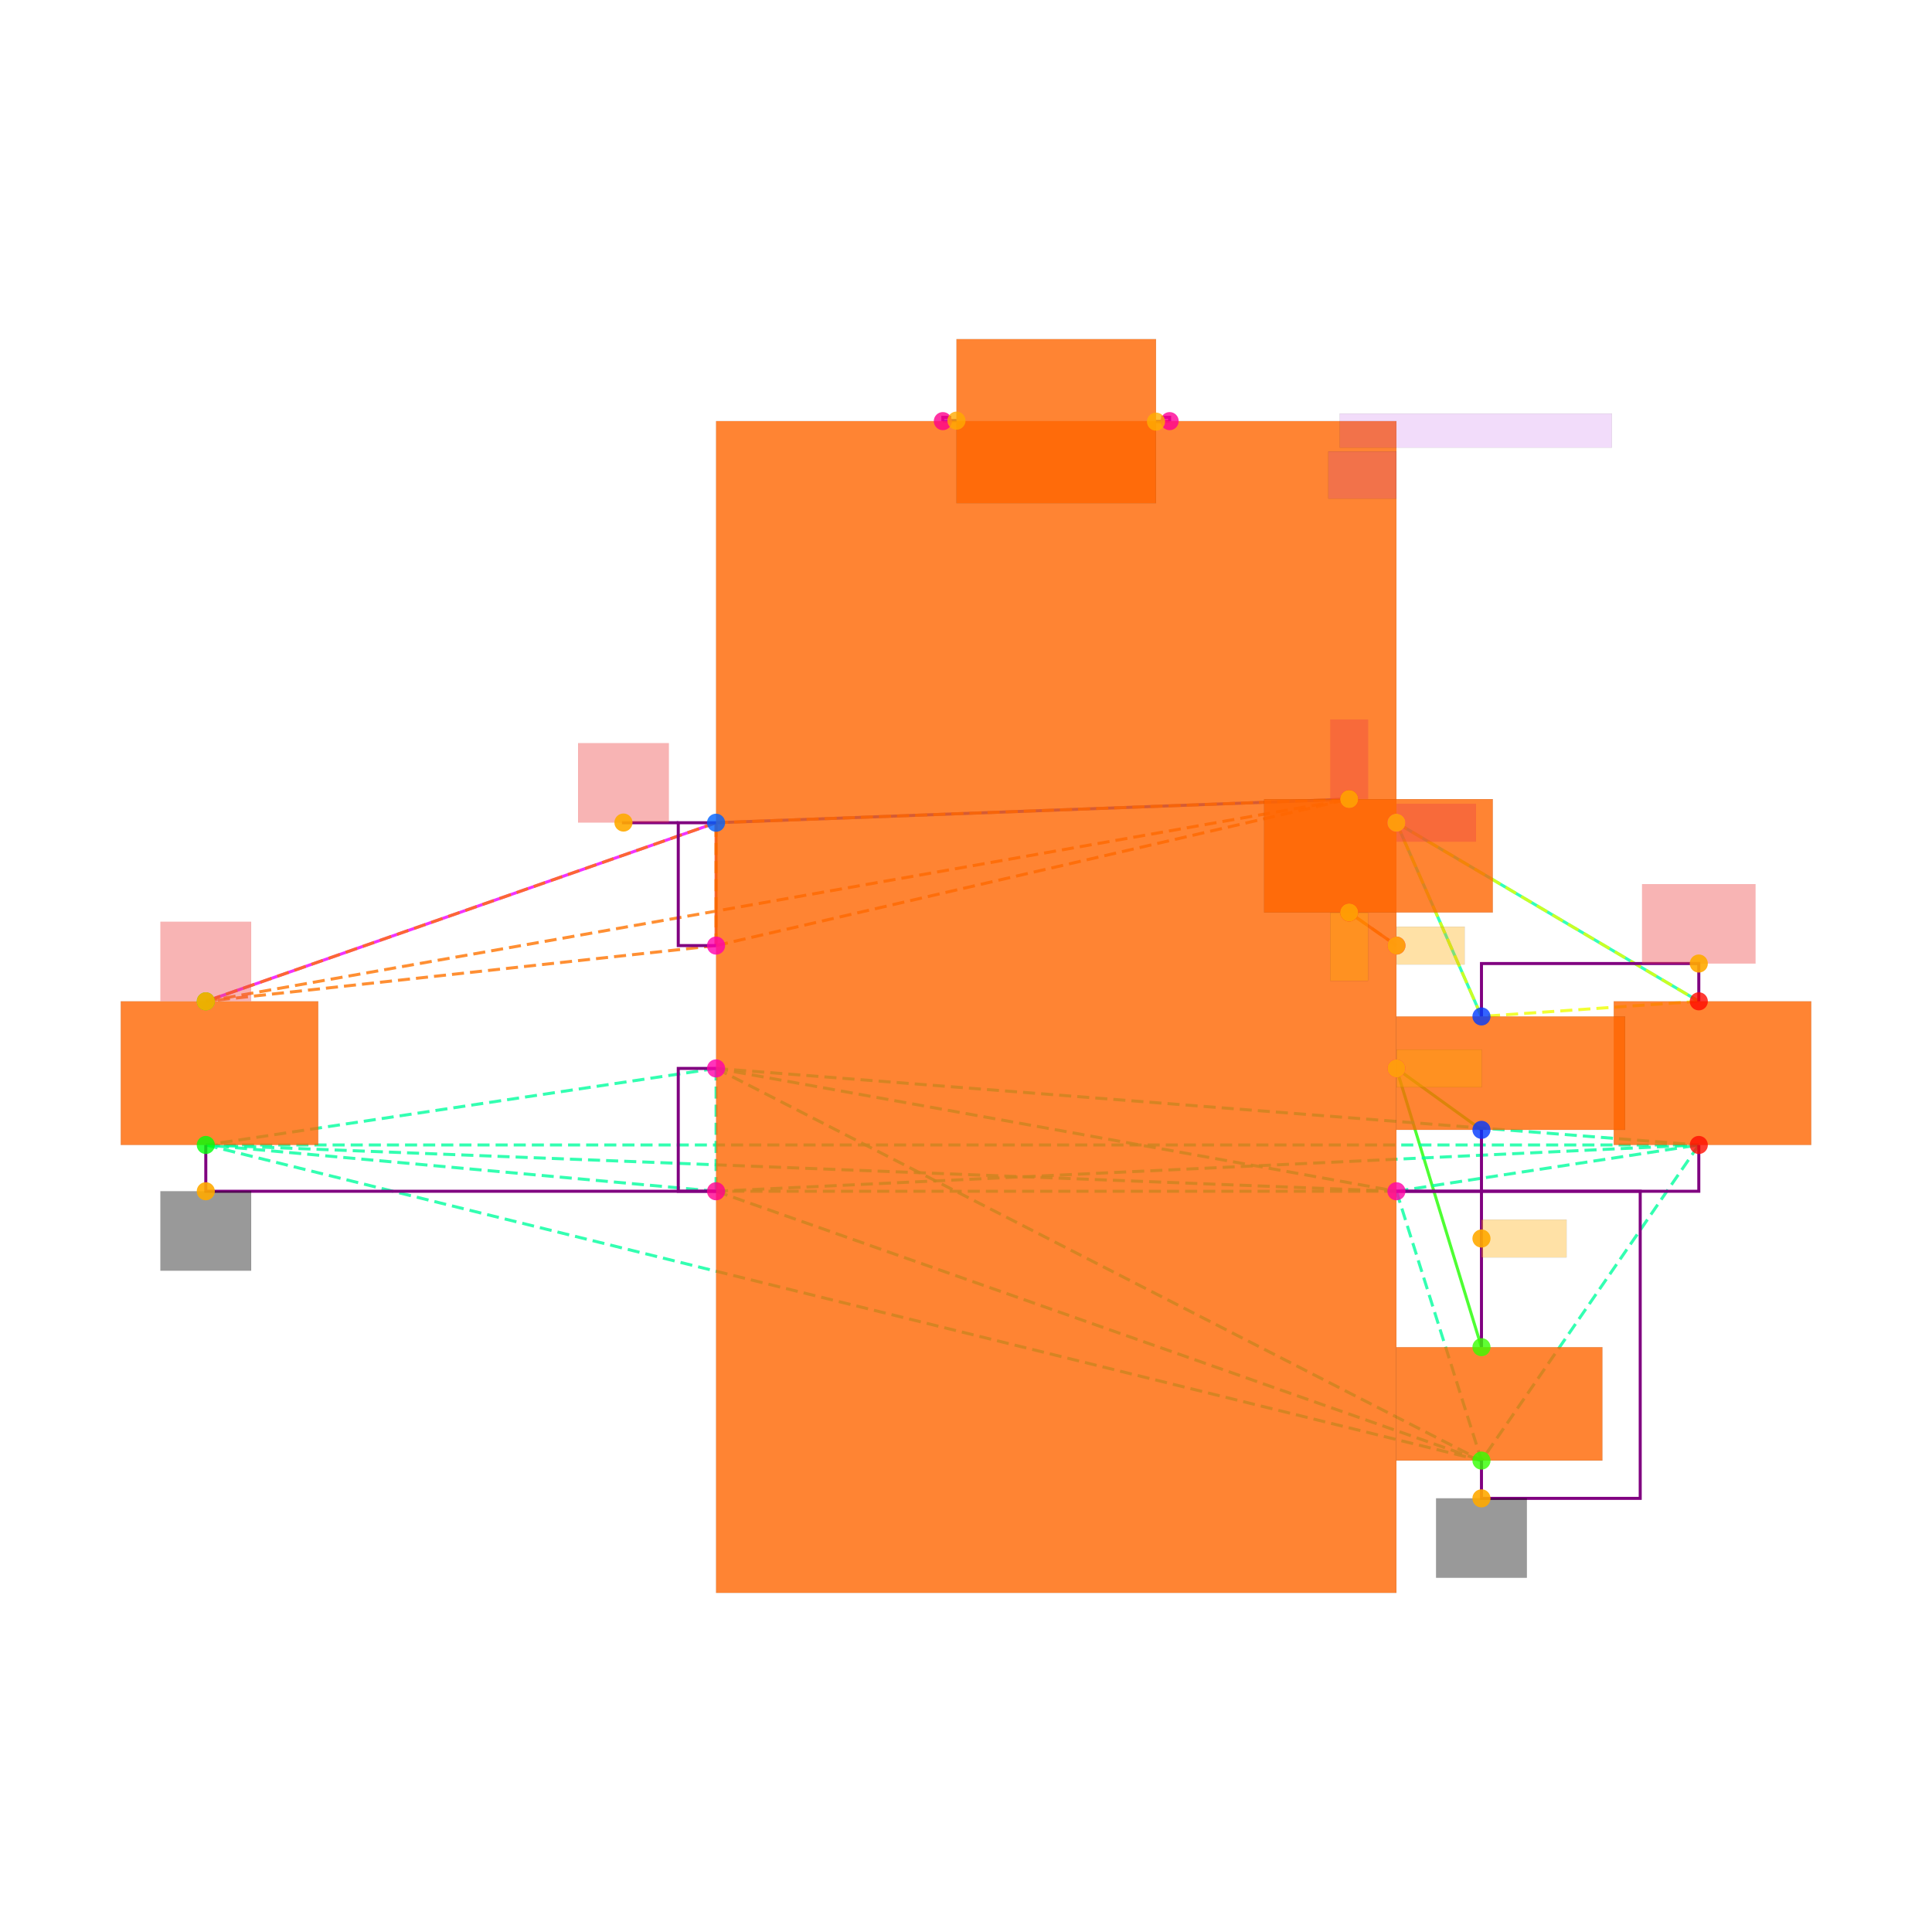
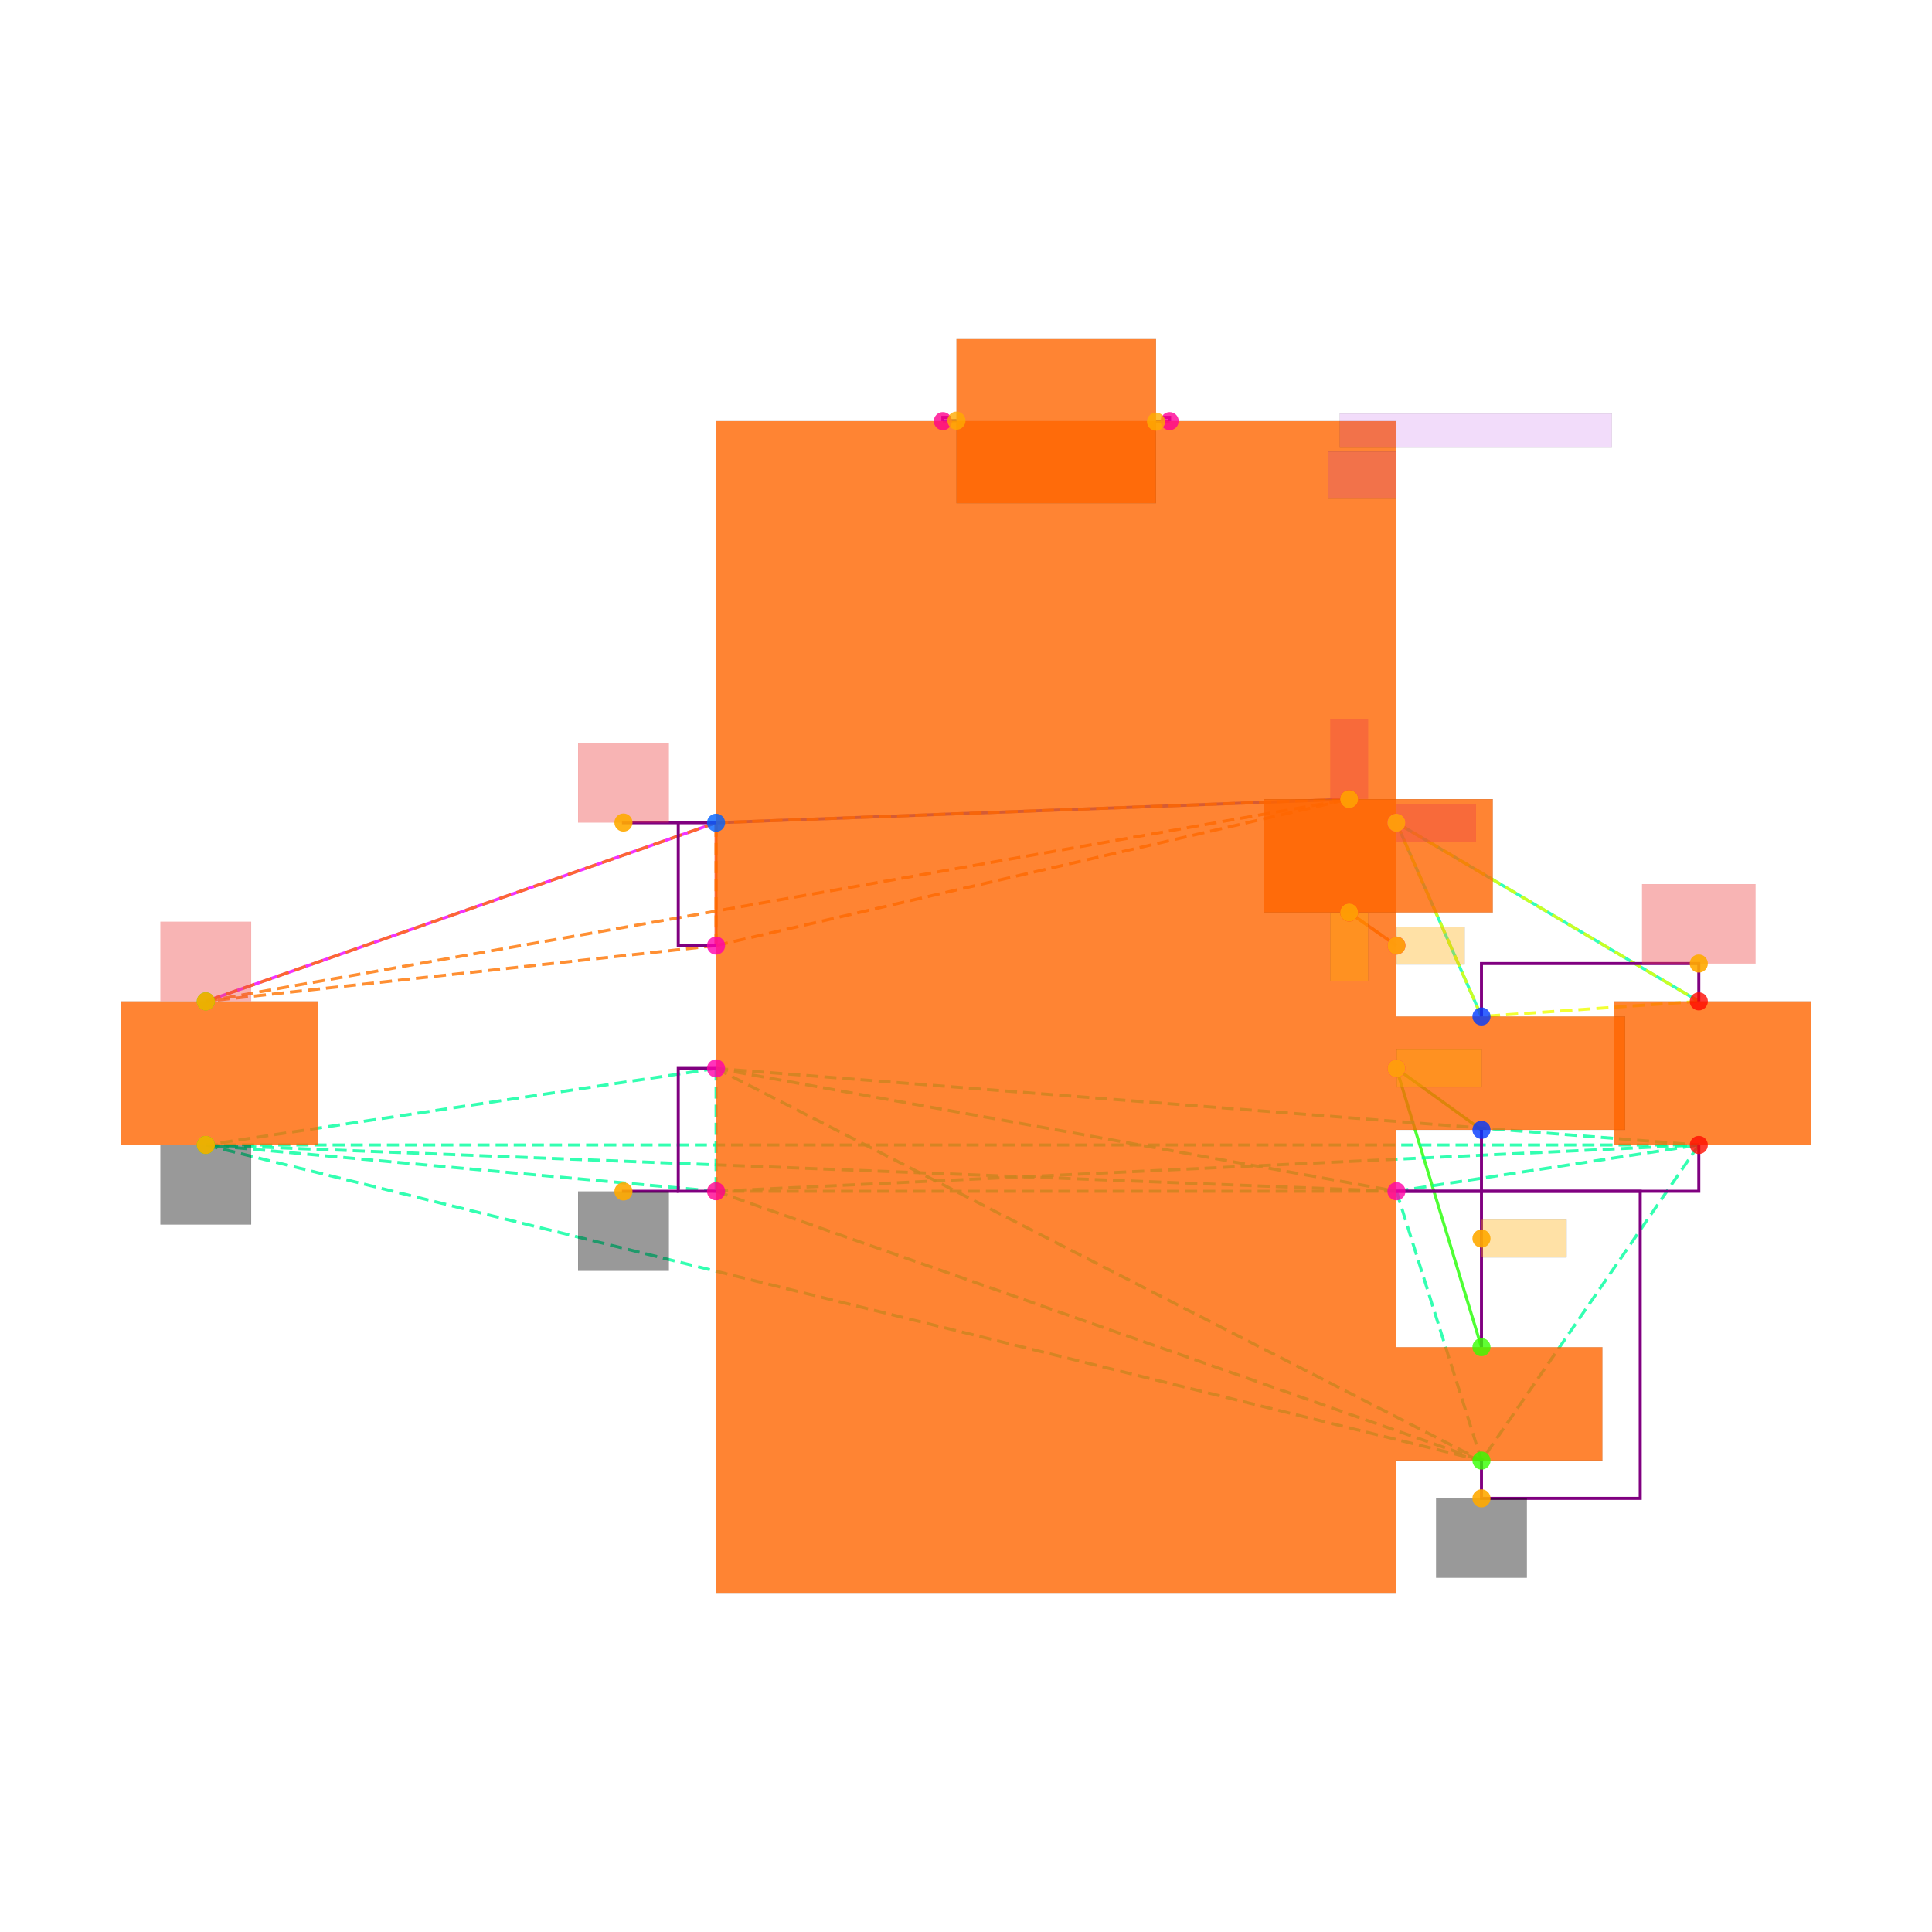
<svg xmlns="http://www.w3.org/2000/svg" width="640" height="640" viewBox="0 0 640 640">
  <rect width="100%" height="100%" fill="white" />
  <g>
    <polyline data-points="-0.6,3.1 -0.5279125,3.10262455" data-type="line" data-label="" points="312.331,139.506 316.844,139.342" fill="none" stroke="hsl(232, 100%, 50%, 0.8)" stroke-width="1px" />
  </g>
  <g>
    <polyline data-points="0.6,3.1 0.5279125,3.0973754500000004" data-type="line" data-label="" points="387.457,139.506 382.944,139.671" fill="none" stroke="hsl(0, 100%, 50%, 0.8)" stroke-width="1px" />
  </g>
  <g>
    <polyline data-points="-1.7999999999999998,0.975 -4.5,0.030000000000000027" data-type="line" data-label="" points="237.205,272.541 68.172,331.703" fill="none" stroke="hsl(296, 100%, 50%, 0.8)" stroke-width="1px" />
  </g>
  <g>
    <polyline data-points="-1.7999999999999998,0.975 -1.7999999999999998,0.32499999999999996" data-type="line" data-label="" points="237.205,272.541 237.205,313.235" fill="none" stroke="hsl(16, 100%, 50%, 0.8)" stroke-width="1px" />
  </g>
  <g>
    <polyline data-points="-1.7999999999999998,0.975 1.55,1.1" data-type="line" data-label="" points="237.205,272.541 446.931,264.716" fill="none" stroke="hsl(240, 100%, 50%, 0.8)" stroke-width="1px" />
  </g>
  <g>
    <polyline data-points="1.7999999999999998,0.975 3.4,0.030000000000000027" data-type="line" data-label="" points="462.582,272.541 562.75,331.703" fill="none" stroke="hsl(160, 100%, 50%, 0.8)" stroke-width="1px" />
  </g>
  <g>
    <polyline data-points="1.7999999999999998,0.975 2.25,-0.04999999999999999" data-type="line" data-label="" points="462.582,272.541 490.755,336.711" fill="none" stroke="hsl(160, 100%, 50%, 0.8)" stroke-width="1px" />
  </g>
  <g>
    <polyline data-points="1.7999999999999998,0.32500000000000007 1.55,0.5" data-type="line" data-label="" points="462.582,313.235 446.931,302.279" fill="none" stroke="hsl(24, 100%, 50%, 0.8)" stroke-width="1px" />
  </g>
  <g>
    <polyline data-points="1.7999999999999998,-0.32499999999999996 2.25,-0.6499999999999999" data-type="line" data-label="" points="462.582,353.928 490.755,374.274" fill="none" stroke="hsl(112, 100%, 50%, 0.8)" stroke-width="1px" />
  </g>
  <g>
    <polyline data-points="1.7999999999999998,-0.32499999999999996 2.25,-1.7999999999999998" data-type="line" data-label="" points="462.582,353.928 490.755,446.27" fill="none" stroke="hsl(112, 100%, 50%, 0.8)" stroke-width="1px" />
  </g>
  <g>
    <polyline data-points="-1.7999999999999998,0.32499999999999996 -1.7999999999999998,0.975" data-type="line" data-label="" points="237.205,313.235 237.205,272.541" fill="none" stroke="hsl(27, 100%, 50%, 0.8)" stroke-width="1px" stroke-dasharray="4 2" />
  </g>
  <g>
    <polyline data-points="-1.7999999999999998,0.32499999999999996 -4.5,0.030000000000000027" data-type="line" data-label="" points="237.205,313.235 68.172,331.703" fill="none" stroke="hsl(27, 100%, 50%, 0.8)" stroke-width="1px" stroke-dasharray="4 2" />
  </g>
  <g>
    <polyline data-points="-1.7999999999999998,0.32499999999999996 1.55,1.1" data-type="line" data-label="" points="237.205,313.235 446.931,264.716" fill="none" stroke="hsl(27, 100%, 50%, 0.8)" stroke-width="1px" stroke-dasharray="4 2" />
  </g>
  <g>
    <polyline data-points="-1.7999999999999998,0.975 -4.5,0.030000000000000027" data-type="line" data-label="" points="237.205,272.541 68.172,331.703" fill="none" stroke="hsl(27, 100%, 50%, 0.8)" stroke-width="1px" stroke-dasharray="4 2" />
  </g>
  <g>
    <polyline data-points="-1.7999999999999998,0.975 1.55,1.1" data-type="line" data-label="" points="237.205,272.541 446.931,264.716" fill="none" stroke="hsl(27, 100%, 50%, 0.8)" stroke-width="1px" stroke-dasharray="4 2" />
  </g>
  <g>
    <polyline data-points="-4.5,0.030000000000000027 1.55,1.1" data-type="line" data-label="" points="68.172,331.703 446.931,264.716" fill="none" stroke="hsl(27, 100%, 50%, 0.8)" stroke-width="1px" stroke-dasharray="4 2" />
  </g>
  <g>
    <polyline data-points="-1.7999999999999998,-0.32500000000000007 1.7999999999999998,-0.975" data-type="line" data-label="" points="237.205,353.928 462.582,394.621" fill="none" stroke="hsl(157, 100%, 50%, 0.8)" stroke-width="1px" stroke-dasharray="4 2" />
  </g>
  <g>
    <polyline data-points="-1.7999999999999998,-0.32500000000000007 -1.7999999999999998,-0.975" data-type="line" data-label="" points="237.205,353.928 237.205,394.621" fill="none" stroke="hsl(157, 100%, 50%, 0.8)" stroke-width="1px" stroke-dasharray="4 2" />
  </g>
  <g>
    <polyline data-points="-1.7999999999999998,-0.32500000000000007 -4.5,-0.73" data-type="line" data-label="" points="237.205,353.928 68.172,379.283" fill="none" stroke="hsl(157, 100%, 50%, 0.8)" stroke-width="1px" stroke-dasharray="4 2" />
  </g>
  <g>
    <polyline data-points="-1.7999999999999998,-0.32500000000000007 3.4,-0.73" data-type="line" data-label="" points="237.205,353.928 562.75,379.283" fill="none" stroke="hsl(157, 100%, 50%, 0.8)" stroke-width="1px" stroke-dasharray="4 2" />
  </g>
  <g>
    <polyline data-points="-1.7999999999999998,-0.32500000000000007 2.25,-2.4000000000000004" data-type="line" data-label="" points="237.205,353.928 490.755,483.833" fill="none" stroke="hsl(157, 100%, 50%, 0.8)" stroke-width="1px" stroke-dasharray="4 2" />
  </g>
  <g>
    <polyline data-points="1.7999999999999998,-0.975 -1.7999999999999998,-0.975" data-type="line" data-label="" points="462.582,394.621 237.205,394.621" fill="none" stroke="hsl(157, 100%, 50%, 0.8)" stroke-width="1px" stroke-dasharray="4 2" />
  </g>
  <g>
    <polyline data-points="1.7999999999999998,-0.975 -4.5,-0.73" data-type="line" data-label="" points="462.582,394.621 68.172,379.283" fill="none" stroke="hsl(157, 100%, 50%, 0.8)" stroke-width="1px" stroke-dasharray="4 2" />
  </g>
  <g>
    <polyline data-points="1.7999999999999998,-0.975 3.4,-0.73" data-type="line" data-label="" points="462.582,394.621 562.75,379.283" fill="none" stroke="hsl(157, 100%, 50%, 0.8)" stroke-width="1px" stroke-dasharray="4 2" />
  </g>
  <g>
    <polyline data-points="1.7999999999999998,-0.975 2.25,-2.4000000000000004" data-type="line" data-label="" points="462.582,394.621 490.755,483.833" fill="none" stroke="hsl(157, 100%, 50%, 0.8)" stroke-width="1px" stroke-dasharray="4 2" />
  </g>
  <g>
    <polyline data-points="-1.7999999999999998,-0.975 -4.5,-0.73" data-type="line" data-label="" points="237.205,394.621 68.172,379.283" fill="none" stroke="hsl(157, 100%, 50%, 0.8)" stroke-width="1px" stroke-dasharray="4 2" />
  </g>
  <g>
    <polyline data-points="-1.7999999999999998,-0.975 3.4,-0.73" data-type="line" data-label="" points="237.205,394.621 562.75,379.283" fill="none" stroke="hsl(157, 100%, 50%, 0.8)" stroke-width="1px" stroke-dasharray="4 2" />
  </g>
  <g>
    <polyline data-points="-1.7999999999999998,-0.975 2.25,-2.4000000000000004" data-type="line" data-label="" points="237.205,394.621 490.755,483.833" fill="none" stroke="hsl(157, 100%, 50%, 0.8)" stroke-width="1px" stroke-dasharray="4 2" />
  </g>
  <g>
    <polyline data-points="-4.5,-0.73 3.4,-0.73" data-type="line" data-label="" points="68.172,379.283 562.75,379.283" fill="none" stroke="hsl(157, 100%, 50%, 0.8)" stroke-width="1px" stroke-dasharray="4 2" />
  </g>
  <g>
    <polyline data-points="-4.5,-0.73 2.25,-2.4000000000000004" data-type="line" data-label="" points="68.172,379.283 490.755,483.833" fill="none" stroke="hsl(157, 100%, 50%, 0.8)" stroke-width="1px" stroke-dasharray="4 2" />
  </g>
  <g>
    <polyline data-points="3.4,-0.73 2.25,-2.4000000000000004" data-type="line" data-label="" points="562.75,379.283 490.755,483.833" fill="none" stroke="hsl(157, 100%, 50%, 0.8)" stroke-width="1px" stroke-dasharray="4 2" />
  </g>
  <g>
    <polyline data-points="1.7999999999999998,0.32500000000000007 1.55,0.5" data-type="line" data-label="" points="462.582,313.235 446.931,302.279" fill="none" stroke="hsl(31, 100%, 50%, 0.8)" stroke-width="1px" stroke-dasharray="4 2" />
  </g>
  <g>
    <polyline data-points="1.7999999999999998,0.975 3.4,0.030000000000000027" data-type="line" data-label="" points="462.582,272.541 562.75,331.703" fill="none" stroke="hsl(64, 100%, 50%, 0.8)" stroke-width="1px" stroke-dasharray="4 2" />
  </g>
  <g>
    <polyline data-points="1.7999999999999998,0.975 2.25,-0.04999999999999999" data-type="line" data-label="" points="462.582,272.541 490.755,336.711" fill="none" stroke="hsl(64, 100%, 50%, 0.8)" stroke-width="1px" stroke-dasharray="4 2" />
  </g>
  <g>
    <polyline data-points="3.4,0.030000000000000027 2.25,-0.04999999999999999" data-type="line" data-label="" points="562.75,331.703 490.755,336.711" fill="none" stroke="hsl(64, 100%, 50%, 0.8)" stroke-width="1px" stroke-dasharray="4 2" />
  </g>
  <g>
    <polyline data-points="-0.6,3.1 -0.6,3.12 -0.5639562499999999,3.12 -0.5639562499999999,3.10262455 -0.5279125,3.10262455" data-type="line" data-label="" points="312.331,139.506 312.331,138.254 314.587,138.254 314.587,139.342 316.844,139.342" fill="none" stroke="purple" stroke-width="1px" />
  </g>
  <g>
    <polyline data-points="0.6,3.1 0.6,3.12 0.5639562499999999,3.12 0.5639562499999999,3.0973754500000004 0.5279125,3.0973754500000004" data-type="line" data-label="" points="387.457,139.506 387.457,138.254 385.2,138.254 385.2,139.671 382.944,139.671" fill="none" stroke="purple" stroke-width="1px" />
  </g>
  <g>
    <polyline data-points="-1.7999999999999998,0.975 -1.9999999999999998,0.975 -1.9999999999999998,0.32499999999999996 -1.7999999999999998,0.32499999999999996" data-type="line" data-label="" points="237.205,272.541 224.684,272.541 224.684,313.235 237.205,313.235" fill="none" stroke="purple" stroke-width="1px" />
  </g>
  <g>
    <polyline data-points="2.25,-0.04999999999999999 2.25,0.23000000000000026 3.4,0.23000000000000026 3.4,0.030000000000000082" data-type="line" data-label="" points="490.755,336.711 490.755,319.182 562.75,319.182 562.75,331.703" fill="none" stroke="purple" stroke-width="1px" />
  </g>
  <g>
    <polyline data-points="2.25,-1.7999999999999998 2.25,-0.6499999999999999" data-type="line" data-label="" points="490.755,446.27 490.755,374.274" fill="none" stroke="purple" stroke-width="1px" />
  </g>
  <g>
    <polyline data-points="1.7999999999999998,-0.975 3.4,-0.975 3.4,-0.73" data-type="line" data-label="" points="462.582,394.621 562.75,394.621 562.75,379.283" fill="none" stroke="purple" stroke-width="1px" />
  </g>
  <g>
    <polyline data-points="2.25,-2.4000000000000004 2.25,-2.6000000000000005 3.0900000000000003,-2.6000000000000005 3.0900000000000003,-0.975 1.7999999999999998,-0.975" data-type="line" data-label="" points="490.755,483.833 490.755,496.354 543.343,496.354 543.343,394.621 462.582,394.621" fill="none" stroke="purple" stroke-width="1px" />
  </g>
  <g>
    <polyline data-points="-1.7999999999999998,-0.975 -1.9999999999999998,-0.975 -1.9999999999999998,-0.32500000000000007 -1.7999999999999998,-0.32500000000000007" data-type="line" data-label="" points="237.205,394.621 224.684,394.621 224.684,353.928 237.205,353.928" fill="none" stroke="purple" stroke-width="1px" />
  </g>
  <g>
-     <polyline data-points="-4.5,-0.73 -4.5,-0.9750000000000001 -1.7999999999999998,-0.9750000000000001" data-type="line" data-label="" points="68.172,379.283 68.172,394.621 237.205,394.621" fill="none" stroke="purple" stroke-width="1px" />
-   </g>
-   <g>
    <polyline data-points="-1.9999999999999998,0.975 -2.2899999999999996,0.975 -2.2899999999999996,0.976" data-type="line" data-label="" points="224.684,272.541 206.529,272.541 206.529,272.479" fill="none" stroke="purple" stroke-width="1px" />
  </g>
  <g>
+     <polyline data-points="-1.9999999999999998,-0.975 -2.2899999999999996,-0.975 -2.2899999999999996,-0.976" data-type="line" data-label="" points="224.684,394.621 206.529,394.621 206.529,394.683" fill="none" stroke="purple" stroke-width="1px" />
+   </g>
+   <g>
    <rect data-type="rect" data-label="schematic_component_0" data-x="0" data-y="0" x="237.205" y="139.506" width="225.377" height="388.15" fill="hsl(24, 100%, 50%, 0.8)" stroke="black" stroke-width="0.016" />
  </g>
  <g>
    <rect data-type="rect" data-label="schematic_component_1" data-x="0" data-y="3.1" x="316.844" y="112.344" width="66.1" height="54.325" fill="hsl(24, 100%, 50%, 0.8)" stroke="black" stroke-width="0.016" />
  </g>
  <g>
    <rect data-type="rect" data-label="schematic_component_2" data-x="-4.4275" data-y="-0.35" x="40" y="331.703" width="65.422" height="47.58" fill="hsl(24, 100%, 50%, 0.8)" stroke="black" stroke-width="0.016" />
  </g>
  <g>
    <rect data-type="rect" data-label="schematic_component_3" data-x="3.4725" data-y="-0.35" x="534.578" y="331.703" width="65.422" height="47.58" fill="hsl(24, 100%, 50%, 0.8)" stroke="black" stroke-width="0.016" />
  </g>
  <g>
    <rect data-type="rect" data-label="schematic_component_4" data-x="2.4050000000000002" data-y="-0.35" x="462.582" y="336.711" width="75.752" height="37.563" fill="hsl(24, 100%, 50%, 0.8)" stroke="black" stroke-width="0.016" />
  </g>
  <g>
    <rect data-type="rect" data-label="schematic_component_5" data-x="2.345" data-y="-2.1" x="462.582" y="446.27" width="68.239" height="37.563" fill="hsl(24, 100%, 50%, 0.8)" stroke="black" stroke-width="0.016" />
  </g>
  <g>
    <rect data-type="rect" data-label="schematic_component_6" data-x="1.705" data-y="0.8" x="418.759" y="264.716" width="75.752" height="37.563" fill="hsl(24, 100%, 50%, 0.8)" stroke="black" stroke-width="0.016" />
  </g>
  <g>
    <rect data-type="rect" data-label="TPS63802DLAR" data-x="2.2199999999999998" data-y="3.0500000000000003" x="443.801" y="137.002" width="90.151" height="11.269" fill="rgba(160, 0, 220, 0.14)" stroke="black" stroke-width="0.016" />
  </g>
  <g>
    <rect data-type="rect" data-label="U1" data-x="1.62" data-y="2.8150000000000004" x="440.045" y="149.523" width="22.538" height="15.651" fill="rgba(160, 0, 220, 0.14)" stroke="black" stroke-width="0.016" />
  </g>
  <g>
    <rect data-type="rect" data-label="netId: VIN globalConnNetId: connectivity_net2" data-x="-2.2899999999999996" data-y="1.186" x="191.504" y="246.185" width="30.05" height="26.294" fill="#ef444466" stroke="#ef4444" stroke-width="0.016" />
  </g>
  <g>
    <rect data-type="rect" data-label="netId: VIN globalConnNetId: connectivity_net2" data-x="-4.5" data-y="0.24100000000000002" x="53.147" y="305.346" width="30.05" height="26.294" fill="#ef444466" stroke="#ef4444" stroke-width="0.016" />
  </g>
  <g>
    <rect data-type="rect" data-label="netId: VIN globalConnNetId: connectivity_net2" data-x="1.55" data-y="1.311" x="440.671" y="238.359" width="12.521" height="26.294" fill="#ef444466" stroke="#ef4444" stroke-width="0.016" />
  </g>
  <g>
-     <rect data-type="rect" data-label="netId: GND globalConnNetId: connectivity_net6" data-x="-4.5" data-y="-1.185" x="53.147" y="394.621" width="30.05" height="26.294" fill="#00000066" stroke="#000000" stroke-width="0.016" />
+     <rect data-type="rect" data-label="netId: GND globalConnNetId: connectivity_net6" data-x="-2.2899999999999996" data-y="-1.186" x="191.504" y="394.683" width="30.05" height="26.294" fill="#00000066" stroke="#000000" stroke-width="0.016" />
  </g>
  <g>
    <rect data-type="rect" data-label="netId: GND globalConnNetId: connectivity_net6" data-x="2.25" data-y="-2.8100000000000005" x="475.729" y="496.354" width="30.05" height="26.294" fill="#00000066" stroke="#000000" stroke-width="0.016" />
  </g>
  <g>
+     <rect data-type="rect" data-label="netId: GND globalConnNetId: connectivity_net6" data-x="-4.5" data-y="-0.941" x="53.147" y="379.345" width="30.05" height="26.294" fill="#00000066" stroke="#000000" stroke-width="0.016" />
+   </g>
+   <g>
    <rect data-type="rect" data-label="netId: U1.FB to R2.pin1 globalConnNetId: connectivity_net5" data-x="2.026" data-y="-0.32499999999999996" x="462.645" y="347.667" width="28.172" height="12.521" fill="hsl(40, 100%, 50%, 0.35)" stroke="black" stroke-width="0.016" />
  </g>
  <g>
    <rect data-type="rect" data-label="netId: U1.FB to R2.pin1 globalConnNetId: connectivity_net5" data-x="2.475" data-y="-1.2249999999999999" x="490.755" y="404.012" width="28.172" height="12.521" fill="hsl(40, 100%, 50%, 0.35)" stroke="black" stroke-width="0.016" />
  </g>
  <g>
    <rect data-type="rect" data-label="netId: PG globalConnNetId: connectivity_net4" data-x="1.9809999999999997" data-y="0.32500000000000007" x="462.645" y="306.974" width="22.538" height="12.521" fill="hsl(40, 100%, 50%, 0.35)" stroke="black" stroke-width="0.016" />
  </g>
  <g>
    <rect data-type="rect" data-label="netId: PG globalConnNetId: connectivity_net4" data-x="1.55" data-y="0.319" x="440.671" y="302.341" width="12.521" height="22.538" fill="hsl(40, 100%, 50%, 0.35)" stroke="black" stroke-width="0.016" />
  </g>
  <g>
    <rect data-type="rect" data-label="netId: VOUT globalConnNetId: connectivity_net3" data-x="2.0109999999999997" data-y="0.975" x="462.645" y="266.281" width="26.294" height="12.521" fill="#ef444466" stroke="#ef4444" stroke-width="0.016" />
  </g>
  <g>
    <rect data-type="rect" data-label="netId: VOUT globalConnNetId: connectivity_net3" data-x="3.4" data-y="0.4400000000000003" x="543.969" y="292.888" width="37.563" height="26.294" fill="#ef444466" stroke="#ef4444" stroke-width="0.016" />
  </g>
  <g>
    <circle data-type="point" data-label="U1.1 x-" data-x="-1.7999999999999998" data-y="0.32499999999999996" cx="237.205" cy="313.235" r="3" fill="hsl(319, 100%, 50%, 0.8)" />
  </g>
  <g>
    <circle data-type="point" data-label="U1.2 x-" data-x="-1.7999999999999998" data-y="-0.32500000000000007" cx="237.205" cy="353.928" r="3" fill="hsl(320, 100%, 50%, 0.8)" />
  </g>
  <g>
    <circle data-type="point" data-label="U1.3 x+" data-x="1.7999999999999998" data-y="-0.975" cx="462.582" cy="394.621" r="3" fill="hsl(321, 100%, 50%, 0.8)" />
  </g>
  <g>
    <circle data-type="point" data-label="U1.4 x+" data-x="1.7999999999999998" data-y="-0.32499999999999996" cx="462.582" cy="353.928" r="3" fill="hsl(322, 100%, 50%, 0.8)" />
  </g>
  <g>
    <circle data-type="point" data-label="U1.5 x+" data-x="1.7999999999999998" data-y="0.32500000000000007" cx="462.582" cy="313.235" r="3" fill="hsl(323, 100%, 50%, 0.8)" />
  </g>
  <g>
    <circle data-type="point" data-label="U1.6 x+" data-x="1.7999999999999998" data-y="0.975" cx="462.582" cy="272.541" r="3" fill="hsl(324, 100%, 50%, 0.8)" />
  </g>
  <g>
    <circle data-type="point" data-label="U1.7 y+" data-x="0.6" data-y="3.1" cx="387.457" cy="139.506" r="3" fill="hsl(325, 100%, 50%, 0.8)" />
  </g>
  <g>
    <circle data-type="point" data-label="U1.8 x-" data-x="-1.7999999999999998" data-y="-0.975" cx="237.205" cy="394.621" r="3" fill="hsl(326, 100%, 50%, 0.8)" />
  </g>
  <g>
    <circle data-type="point" data-label="U1.9 y+" data-x="-0.6" data-y="3.1" cx="312.331" cy="139.506" r="3" fill="hsl(327, 100%, 50%, 0.8)" />
  </g>
  <g>
    <circle data-type="point" data-label="U1.10 x-" data-x="-1.7999999999999998" data-y="0.975" cx="237.205" cy="272.541" r="3" fill="hsl(217, 100%, 50%, 0.8)" />
  </g>
  <g>
    <circle data-type="point" data-label="L1.1 x-" data-x="-0.5279125" data-y="3.10262455" cx="316.844" cy="139.342" r="3" fill="hsl(40, 100%, 50%, 0.8)" />
  </g>
  <g>
    <circle data-type="point" data-label="L1.2 x+" data-x="0.5279125" data-y="3.0973754500000004" cx="382.944" cy="139.671" r="3" fill="hsl(41, 100%, 50%, 0.8)" />
  </g>
  <g>
    <circle data-type="point" data-label="C1.1 y+" data-x="-4.5" data-y="0.030000000000000027" cx="68.172" cy="331.703" r="3" fill="hsl(121, 100%, 50%, 0.8)" />
  </g>
  <g>
    <circle data-type="point" data-label="C1.2 y-" data-x="-4.5" data-y="-0.73" cx="68.172" cy="379.283" r="3" fill="hsl(122, 100%, 50%, 0.8)" />
  </g>
  <g>
    <circle data-type="point" data-label="C2.1 y+" data-x="3.4" data-y="0.030000000000000027" cx="562.75" cy="331.703" r="3" fill="hsl(2, 100%, 50%, 0.8)" />
  </g>
  <g>
    <circle data-type="point" data-label="C2.2 y-" data-x="3.4" data-y="-0.73" cx="562.75" cy="379.283" r="3" fill="hsl(3, 100%, 50%, 0.8)" />
  </g>
  <g>
    <circle data-type="point" data-label="R1.1 y+" data-x="2.25" data-y="-0.04999999999999999" cx="490.755" cy="336.711" r="3" fill="hsl(226, 100%, 50%, 0.8)" />
  </g>
  <g>
    <circle data-type="point" data-label="R1.2 y-" data-x="2.25" data-y="-0.6499999999999999" cx="490.755" cy="374.274" r="3" fill="hsl(227, 100%, 50%, 0.8)" />
  </g>
  <g>
    <circle data-type="point" data-label="R2.1 y+" data-x="2.25" data-y="-1.7999999999999998" cx="490.755" cy="446.27" r="3" fill="hsl(107, 100%, 50%, 0.8)" />
  </g>
  <g>
    <circle data-type="point" data-label="R2.2 y-" data-x="2.25" data-y="-2.4000000000000004" cx="490.755" cy="483.833" r="3" fill="hsl(108, 100%, 50%, 0.8)" />
  </g>
  <g>
    <circle data-type="point" data-label="R3.1 y+" data-x="1.55" data-y="1.1" cx="446.931" cy="264.716" r="3" fill="hsl(348, 100%, 50%, 0.8)" />
  </g>
  <g>
    <circle data-type="point" data-label="R3.2 y-" data-x="1.55" data-y="0.5" cx="446.931" cy="302.279" r="3" fill="hsl(349, 100%, 50%, 0.8)" />
  </g>
  <g>
    <circle data-type="point" data-label="anchorPoint orientation: y+" data-x="-2.2899999999999996" data-y="0.976" cx="206.529" cy="272.479" r="3" fill="hsl(40, 100%, 50%, 0.9)" />
  </g>
  <g>
    <circle data-type="point" data-label="anchorPoint orientation: y+" data-x="-4.5" data-y="0.030000000000000027" cx="68.172" cy="331.703" r="3" fill="hsl(40, 100%, 50%, 0.9)" />
  </g>
  <g>
    <circle data-type="point" data-label="anchorPoint orientation: y+" data-x="1.55" data-y="1.1" cx="446.931" cy="264.716" r="3" fill="hsl(40, 100%, 50%, 0.9)" />
  </g>
  <g>
-     <circle data-type="point" data-label="anchorPoint orientation: y-" data-x="-4.5" data-y="-0.9750000000000001" cx="68.172" cy="394.621" r="3" fill="hsl(40, 100%, 50%, 0.9)" />
+     <circle data-type="point" data-label="anchorPoint orientation: y-" data-x="-2.2899999999999996" data-y="-0.976" cx="206.529" cy="394.683" r="3" fill="hsl(40, 100%, 50%, 0.9)" />
  </g>
  <g>
    <circle data-type="point" data-label="anchorPoint orientation: y-" data-x="2.25" data-y="-2.6000000000000005" cx="490.755" cy="496.354" r="3" fill="hsl(40, 100%, 50%, 0.9)" />
+   </g>
+   <g>
+     <circle data-type="point" data-label="anchorPoint orientation: y-" data-x="-4.5" data-y="-0.73" cx="68.172" cy="379.283" r="3" fill="hsl(40, 100%, 50%, 0.9)" />
  </g>
  <g>
    <circle data-type="point" data-label="anchorPoint orientation: x+" data-x="1.7999999999999998" data-y="-0.32499999999999996" cx="462.582" cy="353.928" r="3" fill="hsl(40, 100%, 50%, 0.9)" />
  </g>
  <g>
    <circle data-type="point" data-label="anchorPoint orientation: x+" data-x="2.25" data-y="-1.2249999999999999" cx="490.755" cy="410.272" r="3" fill="hsl(40, 100%, 50%, 0.9)" />
  </g>
  <g>
    <circle data-type="point" data-label="anchorPoint orientation: x+" data-x="1.7999999999999998" data-y="0.32500000000000007" cx="462.582" cy="313.235" r="3" fill="hsl(40, 100%, 50%, 0.9)" />
  </g>
  <g>
    <circle data-type="point" data-label="anchorPoint orientation: y-" data-x="1.55" data-y="0.5" cx="446.931" cy="302.279" r="3" fill="hsl(40, 100%, 50%, 0.9)" />
  </g>
  <g>
    <circle data-type="point" data-label="anchorPoint orientation: x+" data-x="1.7999999999999998" data-y="0.975" cx="462.582" cy="272.541" r="3" fill="hsl(40, 100%, 50%, 0.9)" />
  </g>
  <g>
    <circle data-type="point" data-label="anchorPoint orientation: y+" data-x="3.4" data-y="0.23000000000000026" cx="562.75" cy="319.182" r="3" fill="hsl(40, 100%, 50%, 0.9)" />
  </g>
  <g id="crosshair" style="display: none">
    <line id="crosshair-h" y1="0" y2="640" stroke="#666" stroke-width="0.5" />
    <line id="crosshair-v" x1="0" x2="640" stroke="#666" stroke-width="0.5" />
    <text id="coordinates" font-family="monospace" font-size="12" fill="#666" />
  </g>
</svg>
